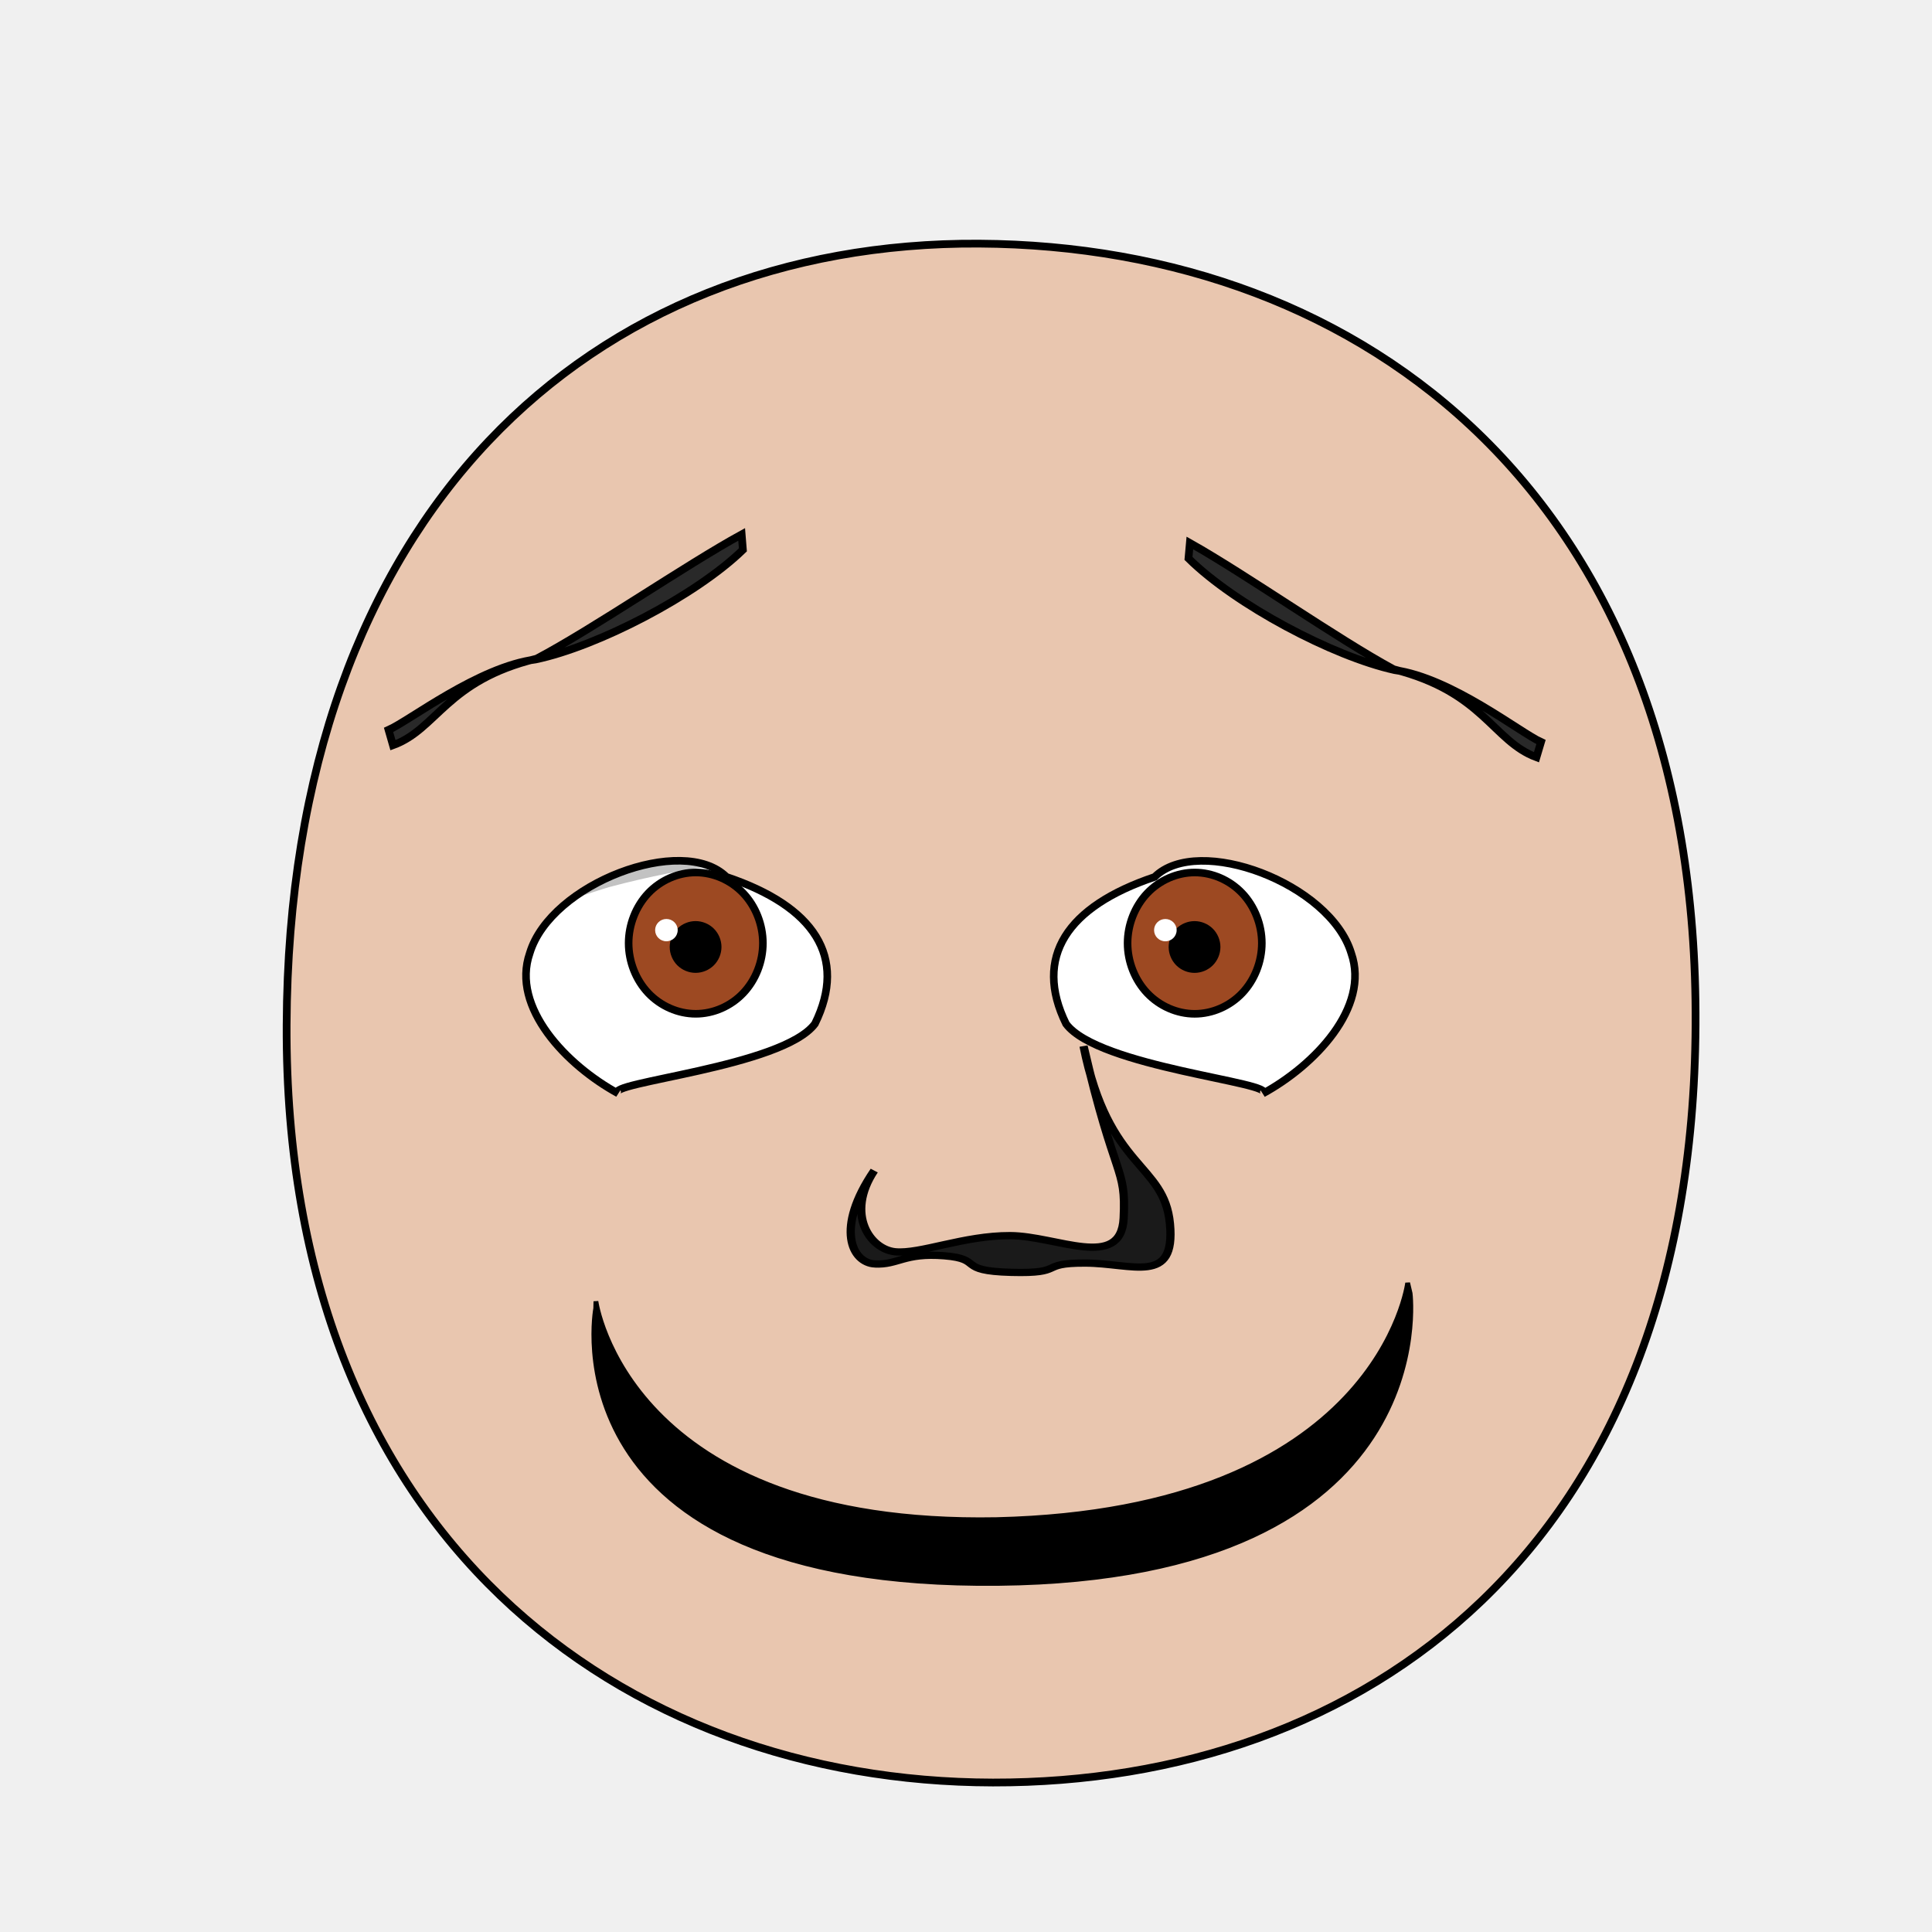
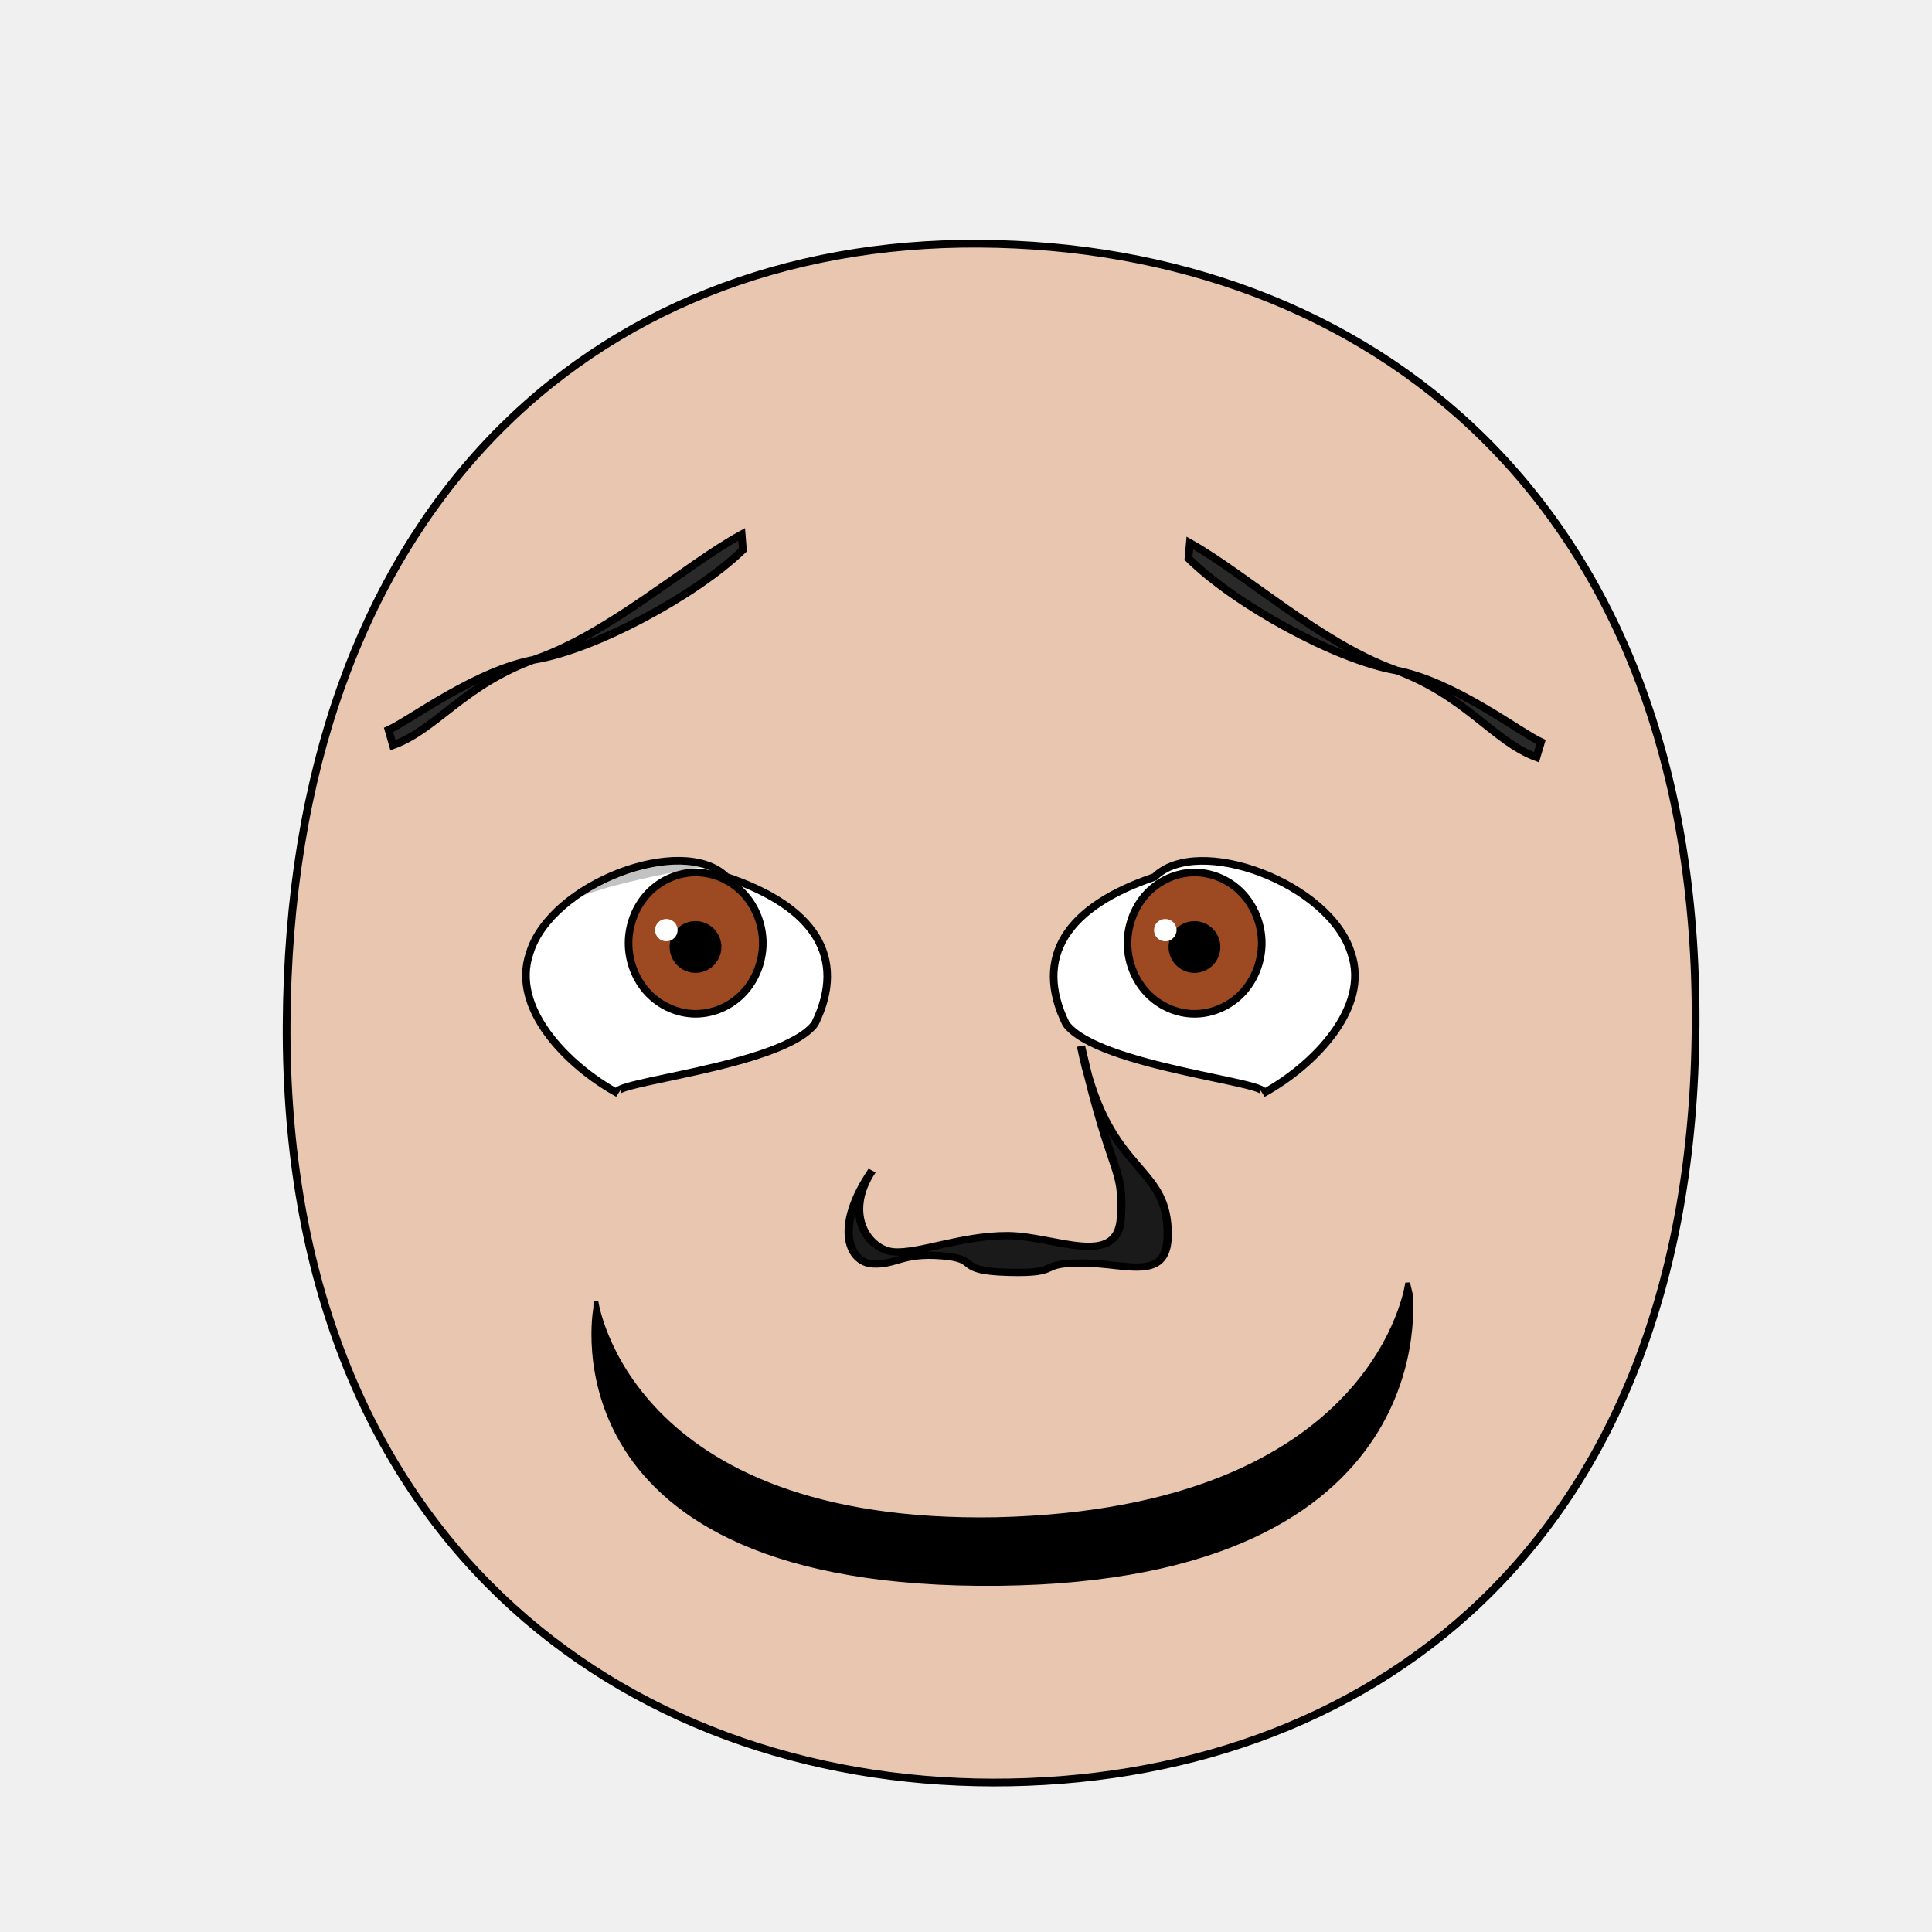
<svg xmlns="http://www.w3.org/2000/svg" xmlns:xlink="http://www.w3.org/1999/xlink" height="100%" width="100%" id="emoticon-front-view" viewBox="0 0 250 250" version="1.1">
  <defs id="defs4">
    <linearGradient id="linearGradient5745">
      <stop style="stop-color:#f4f015;stop-opacity:1" offset="0" id="stop5747" />
      <stop style="stop-color:#f68614;stop-opacity:1" offset="1" id="stop5749" />
    </linearGradient>
    <linearGradient id="linearGradient2823">
      <stop style="stop-color:#000000;stop-opacity:1" offset="0" id="stop2825" />
      <stop style="stop-color:#6f0a5a;stop-opacity:1" offset="1" id="stop2827" />
    </linearGradient>
    <clipPath id="clipPath2967">
      <use transform="translate(-55.48,15.25)" xlink:href="#path3622" height="1" width="1" y="0" x="0" id="use2969" />
    </clipPath>
    <clipPath id="clipPath4022">
      <use transform="matrix(-1,0,0,1,914.21,34.34)" xlink:href="#path3622" height="250" width="250" y="0" x="0" id="use5959" />
    </clipPath>
    <radialGradient spreadMethod="pad" gradientTransform="matrix(98.09029,121.5278,-104.4591,83.94095,1881.611,1722.677)" gradientUnits="userSpaceOnUse" xlink:href="#linearGradient5745" id="radialGradient5694" fy="2.705" fx="-15.372" r="1" cy="2.705" cx="-15.372" />
    <linearGradient gradientTransform="translate(37.46307,-25.35117)" gradientUnits="userSpaceOnUse" xlink:href="#linearGradient2823" id="irisGradient" y2="606.466" x2="138.571" y1="488.076" x1="107.143" />
  </defs>
  <g id="head">
-     <path style="fill:#e9c6af;stroke:#000000;stroke-width:1;stroke-opacity:1" id="path164" d="m 128.48,230.658 c 47.792,0.089 90.534,-30.092 90.925,-98.014 C 219.796,64.722 176.762,31.809 126.68,31.525 76.598,31.241 37.38,66.281 37.09,132.644 c -0.29,66.363 43.598,97.924 91.39,98.014 z" />
+     <path style="fill:#e9c6af;stroke:#000000;stroke-width:1;stroke-opacity:1" d="M 128.48,230.66 C 176.27,230.75 219.01,200.57 219.41,132.64 219.80,64.72 176.76,31.81 126.68,31.53 76.60,31.24 37.38,66.28 37.09,132.64 36.80,199.01 80.69,230.57 128.48,230.66 Z" id="path164" />
  </g>
-   <g transform="matrix(0.16,0,0,0.16,56.98,41.38)" style="stroke-width:4.36;stroke-miterlimit:4;stroke-dasharray:none" id="left-eye">
+   <g transform="matrix(0.16,0,0,0.16,56.97,41.38)" style="stroke-width:4.36;stroke-miterlimit:4;stroke-dasharray:none" id="left-eye">
    <path d="M 231.36,450.54 C 302.43,474.42 329.47,515.32 302.98,569.32 276.92,604.43 131.74,616.82 143.76,625.65 102.13,602.96 57.05,556.17 72.32,512.23 89.29,455.79 196.17,415.64 231.36,450.54 Z" style="fill:#ffffff;stroke:#000000;stroke-width:6.14;stroke-miterlimit:4;stroke-opacity:1;stroke-dasharray:none" id="path3622" />
    <g transform="translate(55.48,-15.25)" style="stroke-width:4.36;stroke-miterlimit:4;stroke-dasharray:none" id="lens" clip-path="url(#clipPath2967)">
      <g id="g4403">
-         <path style="fill:#9d4922;fill-opacity:1;stroke:#000000;stroke-width:6.14;stroke-miterlimit:4;stroke-opacity:1;stroke-dasharray:none" id="iris" d="m 205.38,519.39 c 0,14.96 -5.85,29.82 -15.9,40.4 -10.05,10.58 -24.17,16.74 -38.39,16.74 -14.21,0 -28.33,-6.16 -38.38,-16.74 -10.05,-10.58 -15.91,-25.44 -15.91,-40.4 0,-14.96 5.86,-29.83 15.91,-40.41 10.05,-10.58 24.17,-16.74 38.38,-16.74 14.22,0 28.34,6.16 38.39,16.74 10.05,10.58 15.9,25.45 15.9,40.41 z" />
+         <path style="fill:#9d4922;fill-opacity:1;stroke:#000000;stroke-width:6.14;stroke-miterlimit:4;stroke-opacity:1;stroke-dasharray:none" d="M 205.38,519.39 C 205.38,534.35 199.53,549.21 189.48,559.79 179.43,570.37 165.31,576.53 151.09,576.53 136.88,576.53 122.76,570.37 112.71,559.79 102.66,549.21 96.80,534.35 96.80,519.39 96.80,504.43 102.66,489.56 112.71,478.98 122.76,468.40 136.88,462.24 151.09,462.24 165.31,462.24 179.43,468.40 189.48,478.98 199.53,489.56 205.38,504.43 205.38,519.39 Z" id="iris" />
        <path d="M 168.82,522.49 C 168.82,527.16 166.89,531.81 163.58,535.12 160.27,538.43 155.63,540.35 150.95,540.35 146.27,540.35 141.63,538.43 138.32,535.12 135.02,531.81 133.09,527.16 133.09,522.49 133.09,517.81 135.02,513.16 138.32,509.85 141.63,506.55 146.27,504.62 150.95,504.62 155.63,504.62 160.27,506.55 163.58,509.85 166.89,513.16 168.82,517.81 168.82,522.49 Z" style="fill:#000000;fill-opacity:1;stroke:#000000;stroke-width:6.14;stroke-miterlimit:4;stroke-opacity:1;stroke-dasharray:none" id="pupil" />
        <path d="M 136.48,508.86 C 136.48,513.85 132.38,517.88 127.35,517.88 122.31,517.88 118.23,513.85 118.23,508.86 118.23,503.88 122.31,499.84 127.35,499.84 132.38,499.84 136.48,503.88 136.48,508.86 Z" style="fill:#ffffff;fill-opacity:1;stroke:none" id="glare" />
      </g>
-       <path style="opacity:0.24;fill:#000000;stroke:#000000;stroke-width:1.00px;stroke-linecap:butt;stroke-linejoin:miter;stroke-opacity:1" d="M -15.80,525.59 -16.15,410.88 300.34,415.58 300.60,452.95 C 300.60,452.95 214.57,437.92 80.65,473.64 -8.22,500.50 -15.80,525.59 -15.80,525.59 Z" id="left-lid-shadow" />
+       <path style="opacity:0.24;fill:#000000;stroke:#000000;stroke-width:1px;stroke-linecap:butt;stroke-linejoin:miter;stroke-opacity:1" d="M -15.80,525.59 -16.15,410.88 300.34,415.58 300.60,452.95 C 300.60,452.95 214.57,437.92 80.65,473.64 -8.22,500.50 -15.80,525.59 -15.80,525.59 Z" id="left-lid-shadow" />
    </g>
  </g>
-   <g transform="matrix(0.16,0,0,0.16,40.15,35.90)" style="stroke-width:4.36;stroke-miterlimit:4;stroke-dasharray:none" id="right-eye">
+   <g transform="matrix(0.16,0,0,0.16,40.14,35.90)" style="stroke-width:4.36;stroke-miterlimit:4;stroke-dasharray:none" id="right-eye">
    <use transform="matrix(-1,0,0,1,914.21,34.34)" xlink:href="#path3622" height="250" width="250" y="0" x="0" id="use3959" />
    <g id="g4015" clip-path="url(#clipPath4022)">
      <use transform="translate(564.19,19.02)" style="stroke-width:4.36;stroke-miterlimit:4;stroke-dasharray:none" xlink:href="#g4403" height="1" width="1" y="0" x="0" id="right-lens" />
      <path style="opacity:0.24;fill:#000000;stroke:#000000;stroke-width:1px;stroke-linecap:butt;stroke-linejoin:miter;stroke-miterlimit:4;stroke-opacity:1;stroke-dasharray:none" d="M 554.55,543.46 589.02,369.89 788.78,407.79 870.96,517.62 C 870.96,517.62 829.22,454.33 717.49,457.46 605.75,460.59 579.54,516.14 554.55,543.46 Z" id="right-lid-shadow" />
    </g>
  </g>
-   <path d="M 96.13,71.15 95.97,69.15 C 88.74,73.11 76.74,81.38 69.44,85.23 57.76,88.06 56.55,94.37 50.85,96.43 L 50.28,94.45 C 53.01,93.25 61.94,86.27 69.32,85.33 77.32,83.65 90.01,77.08 96.13,71.15 Z" style="fill:#292929;fill-opacity:1;fill-rule:nonzero;stroke:#000000;stroke-width:1;stroke-miterlimit:4;stroke-opacity:1;stroke-dasharray:none" id="left-eye-brow" />
-   <g transform="matrix(1.132397,0,0,1,-17.27368,2.112602)" style="stroke-width:1" id="nose-2">
-     <path id="nose-outline-2" d="m 115.229,161.444 c -2.631,-0.154 -4.576,-4.614 -0.076,-12.082 -3.31,5.65 -0.458,10.197 2.407,10.505 2.865,0.308 7.827,-2.112 13.124,-2.091 5.298,0.022 12.678,4.555 12.971,-2.257 0.293,-6.812 -0.96,-4.575 -4.582,-22.263 2.827,16.037 9.215,15.053 9.873,23.004 0.658,7.952 -4.262,5.087 -9.699,5.069 -5.438,-0.018 -2.099,1.391 -8.452,1.2 -6.354,-0.191 -3.054,-1.726 -7.64,-2.143 -4.586,-0.416 -5.294,1.211 -7.925,1.057 z" style="fill:#1a1a1a;stroke:#000000;stroke-width:0.94;stroke-miterlimit:4;stroke-dasharray:none" />
+   <path d="M 96.13,71.15 95.97,69.15 C 88.74,73.11 78.92,81.89 69.44,85.23 59.97,88.58 56.55,94.37 50.85,96.43 L 50.28,94.45 C 53.01,93.25 61.64,86.64 69.32,85.33 77.01,84.03 90.01,77.08 96.13,71.15 Z" style="fill:#292929;fill-opacity:1;fill-rule:nonzero;stroke:#000000;stroke-width:1;stroke-miterlimit:4;stroke-opacity:1;stroke-dasharray:none" id="left-eye-brow" />
+   <g style="stroke-width:1" transform="matrix(1.13,0,0,1,-17.27,2.11)" id="nose">
+     <path style="fill:#1a1a1a;stroke:#000000;stroke-width:0.94;stroke-miterlimit:4;stroke-dasharray:none" d="M 115.15,149.36 C 111.84,155.01 114.69,159.56 117.56,159.87 120.43,160.17 125.39,157.75 130.68,157.78 135.98,157.80 143.36,162.15 143.65,155.34 143.95,148.52 142.69,150.94 139.07,133.26 141.90,149.29 148.29,148.31 148.95,156.26 149.60,164.21 144.68,161.35 139.25,161.33 133.81,161.31 137.15,162.72 130.79,162.53 124.44,162.34 127.74,160.80 123.15,160.39 118.57,159.97 117.86,161.60 115.23,161.44 112.60,161.29 110.65,156.83 115.15,149.36 Z" id="nose-outline" />
  </g>
  <path d="M 77.11,168.39 C 77.11,168.39 81.10,197.52 128.96,196.64 178.43,195.46 182.15,166.01 182.15,166.01 L 182.47,167.37 C 182.47,167.37 187.12,204.28 129.19,204.89 70.21,205.50 77.09,169.30 77.09,169.30 L 77.11,168.39 Z" style="fill:#000000;fill-opacity:1;stroke:#000000;stroke-width:0.62;stroke-linecap:butt;stroke-linejoin:miter;stroke-miterlimit:4;stroke-opacity:1;stroke-dasharray:none" id="mouth-path" />
  <use transform="matrix(-1,-0.01,-0.01,1,250.63,2.07)" xlink:href="#left-eye-brow" height="250" width="250" y="0" x="0" id="right-eye-brow" />
</svg>
